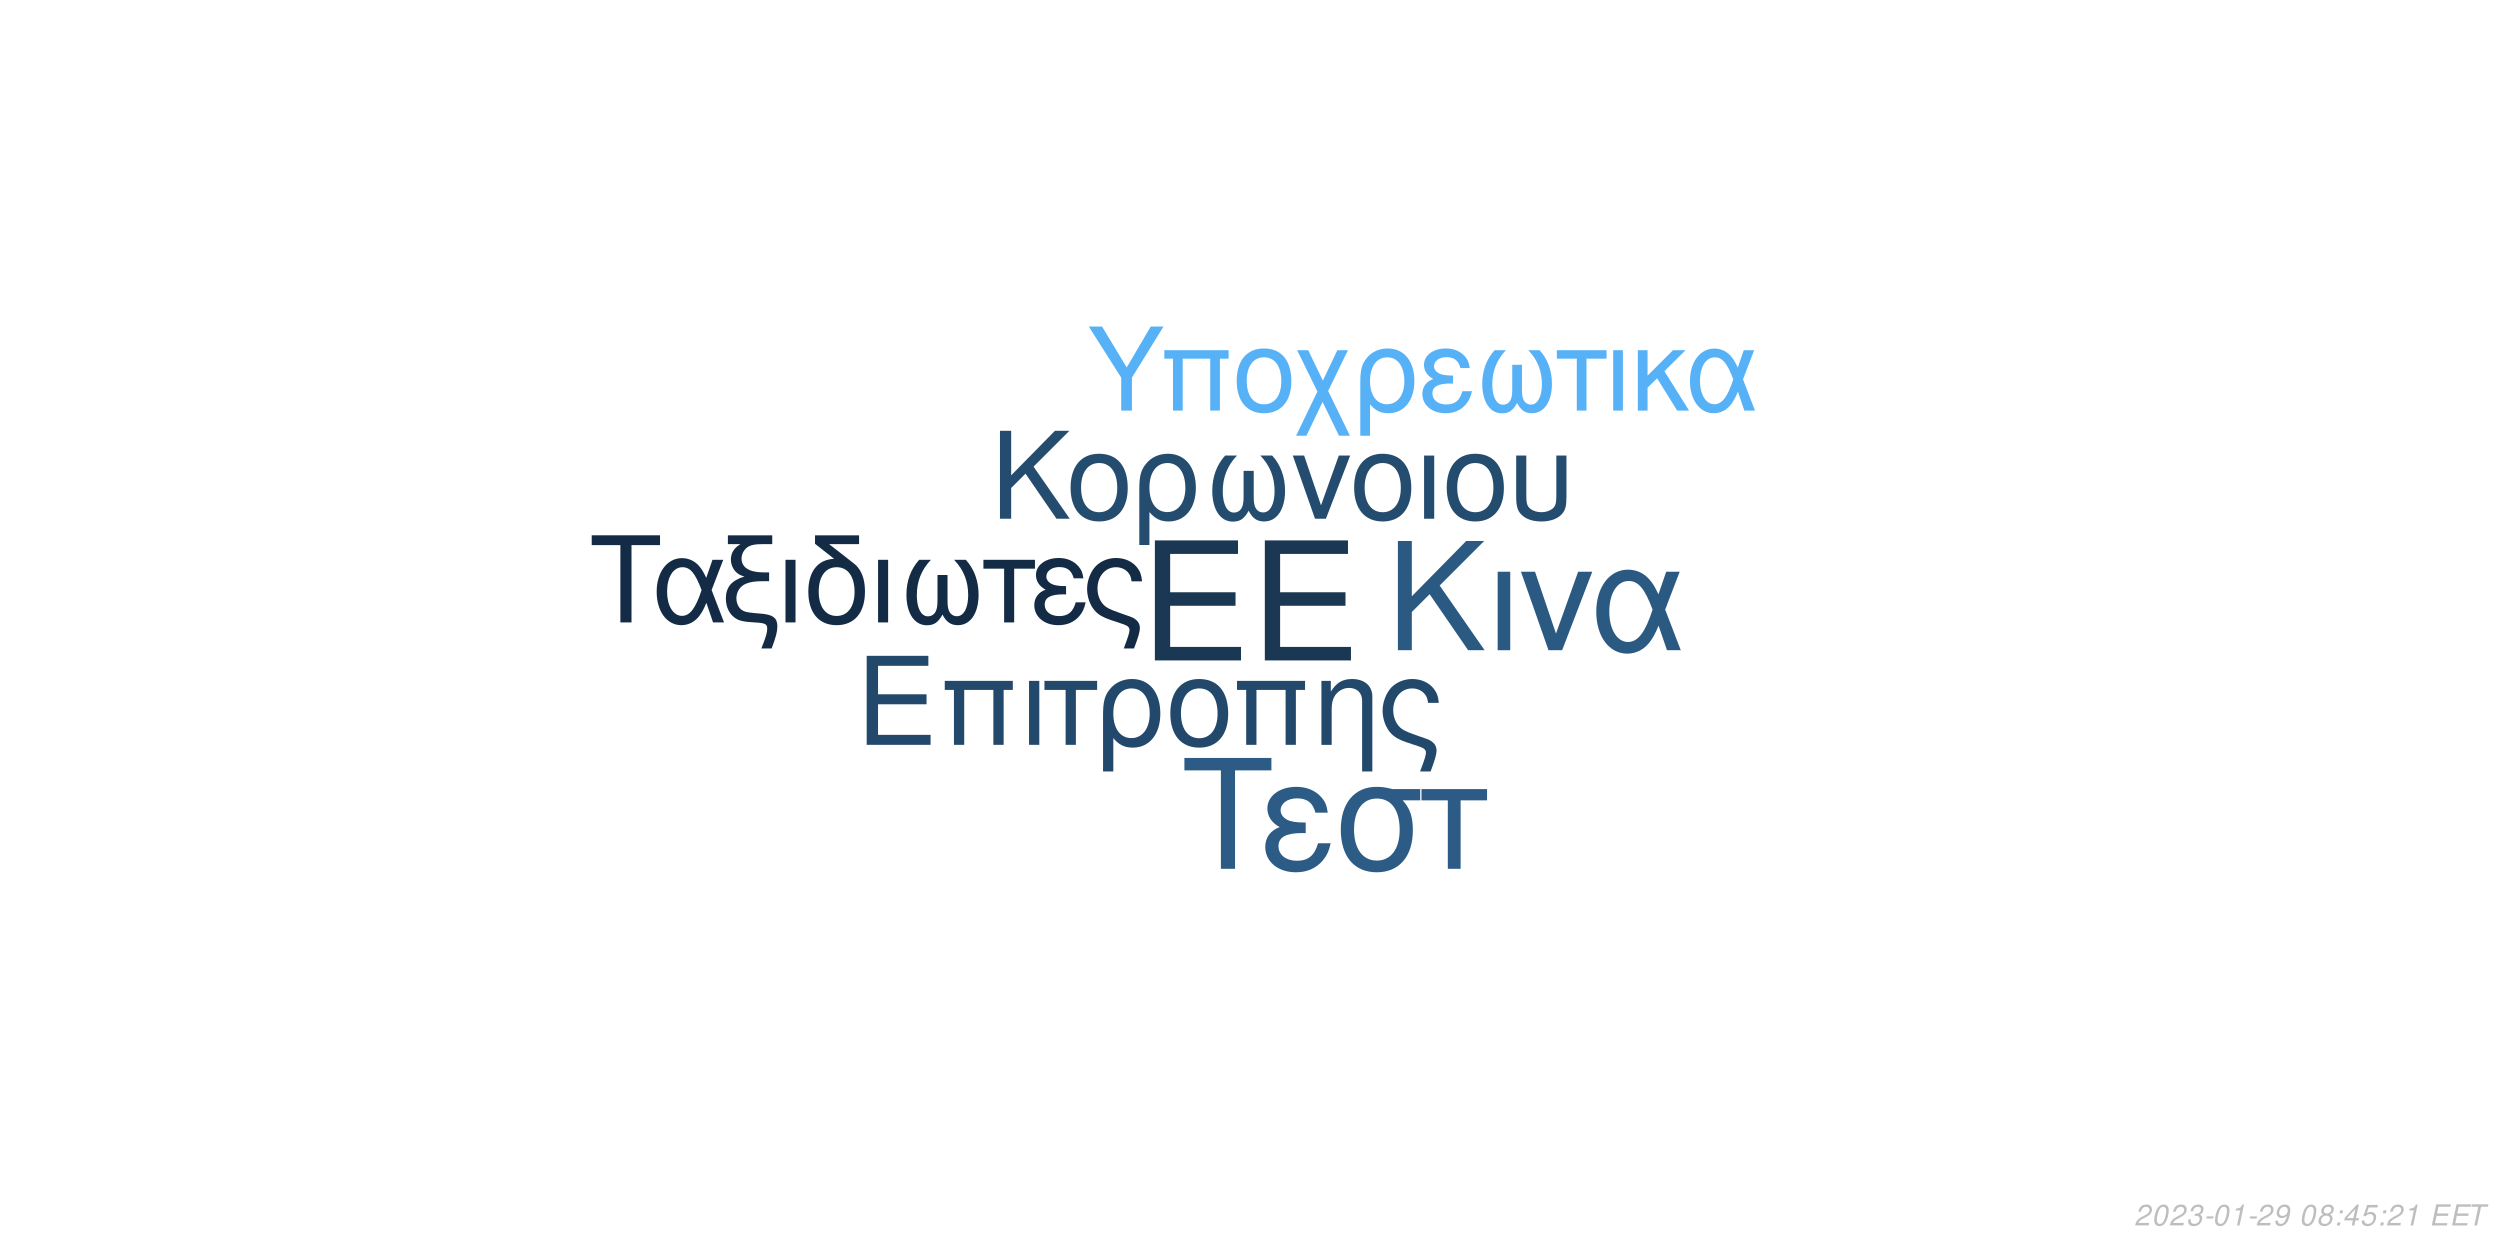
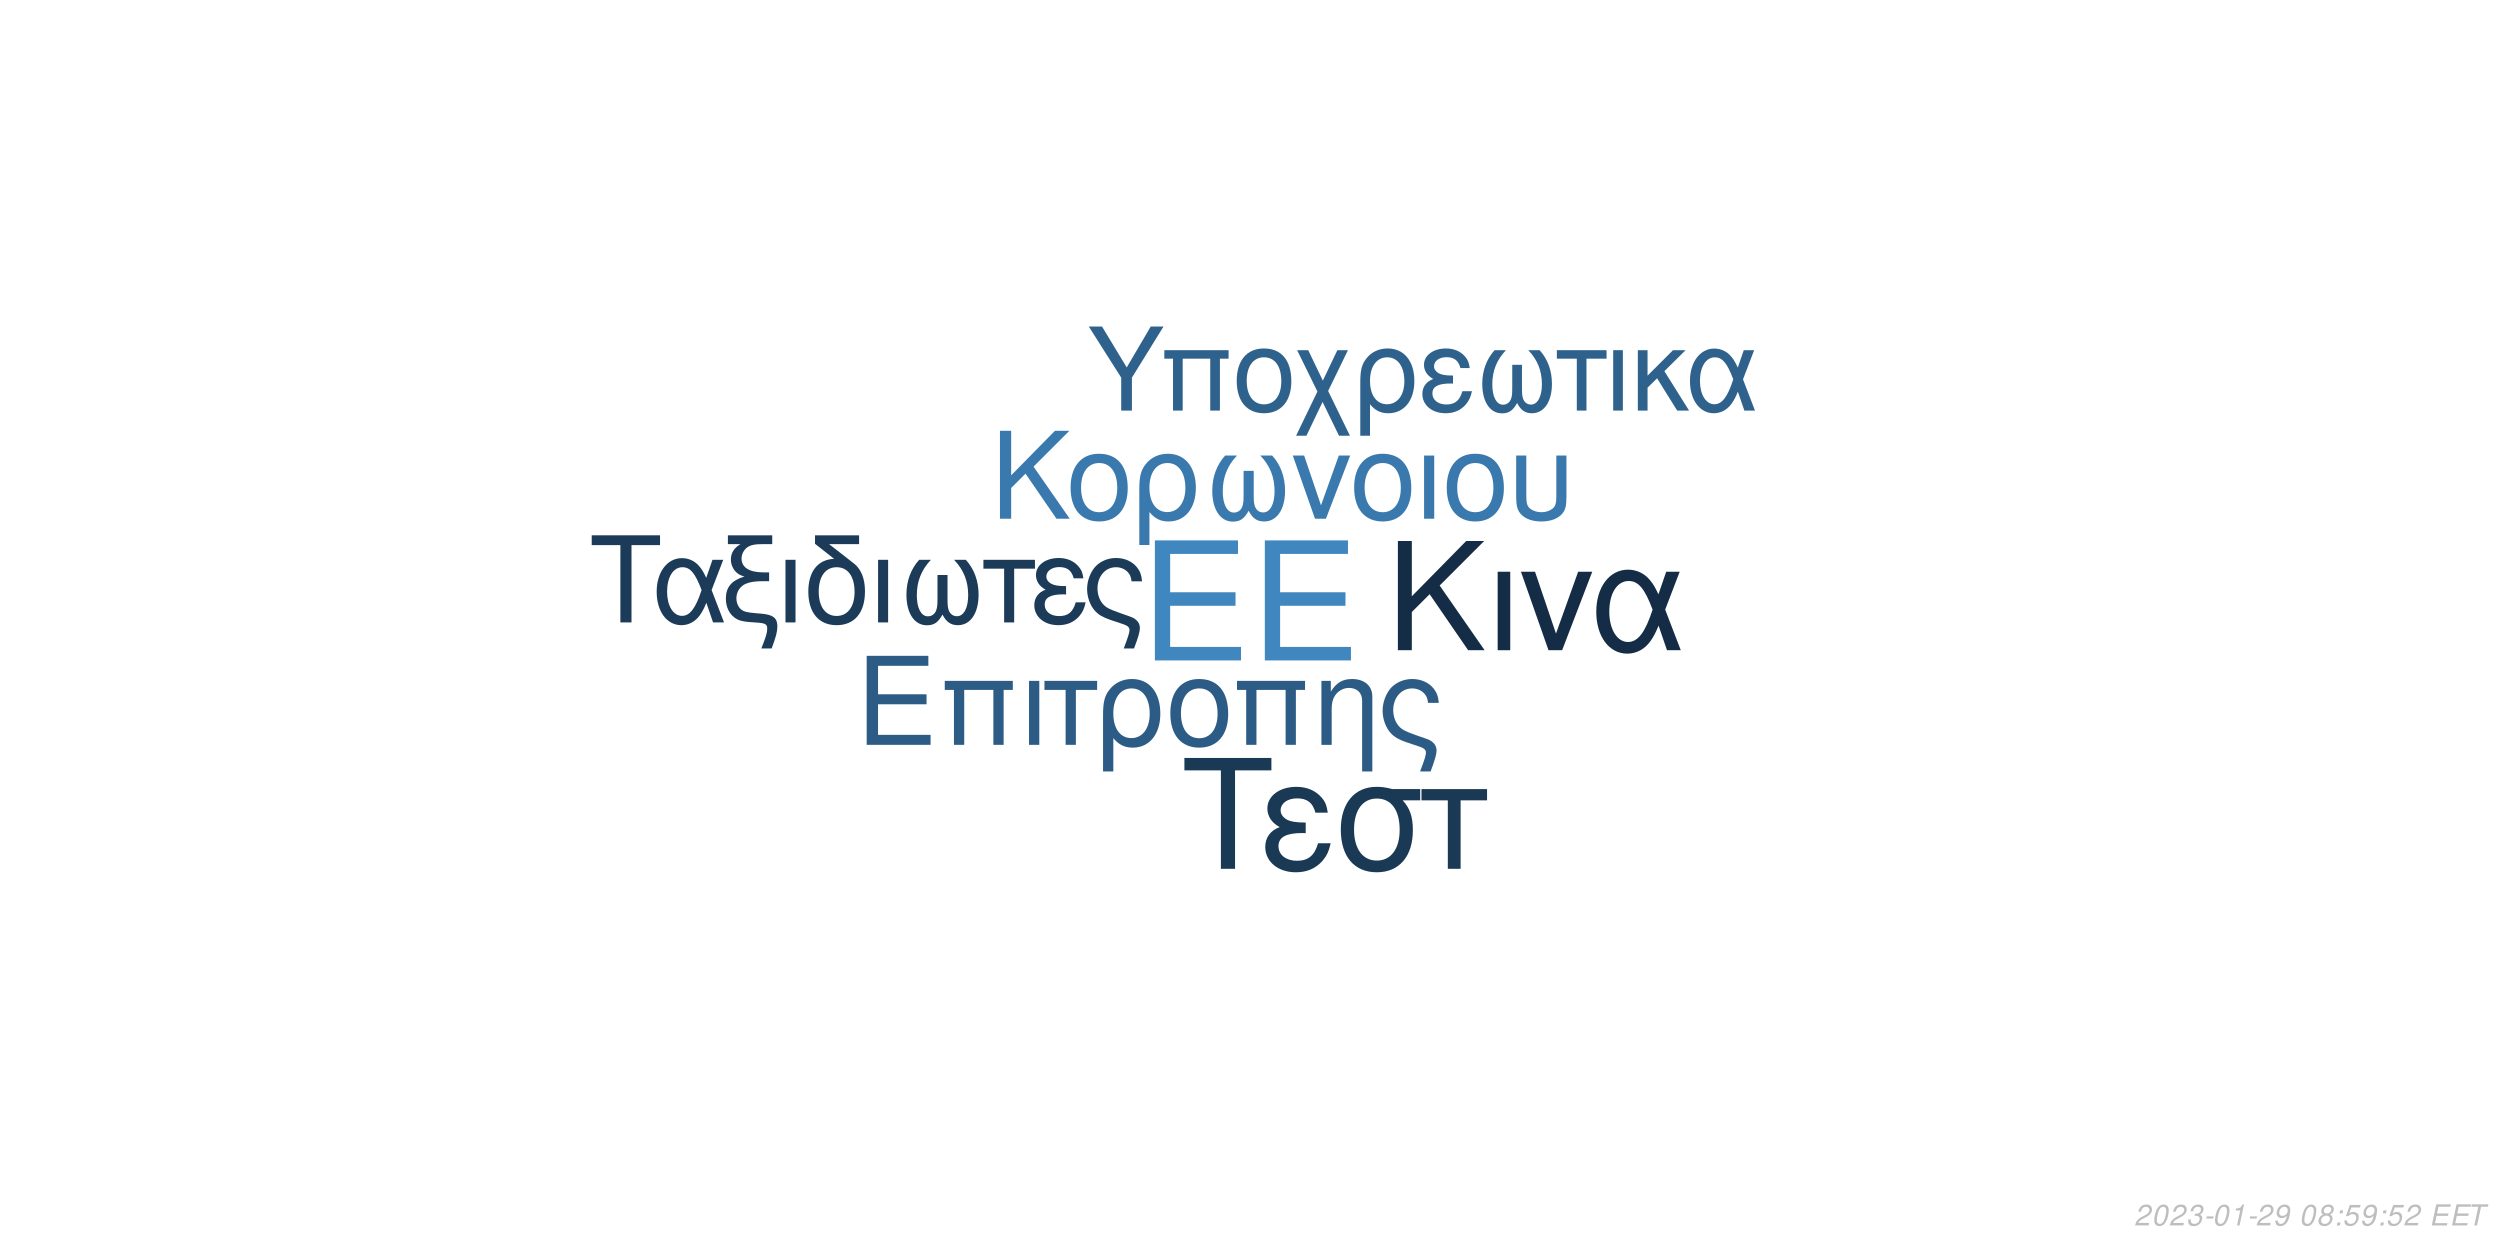
<svg xmlns="http://www.w3.org/2000/svg" xmlns:xlink="http://www.w3.org/1999/xlink" width="864pt" height="432pt" viewBox="0 0 864 432" version="1.1">
  <defs>
    <g>
      <symbol overflow="visible" id="glyph0-0">
        <path style="stroke:none;" d="" />
      </symbol>
      <symbol overflow="visible" id="glyph0-1">
        <path style="stroke:none;" d="M 10.406 -18.891 L 33 -18.891 L 33 -23.562 L 10.406 -23.562 L 10.406 -36.812 L 33.859 -36.812 L 33.859 -41.484 L 5.125 -41.484 L 5.125 0 L 34.891 0 L 34.891 -4.672 L 10.406 -4.672 Z M 10.406 -18.891 " />
      </symbol>
      <symbol overflow="visible" id="glyph1-0">
        <path style="stroke:none;" d="" />
      </symbol>
      <symbol overflow="visible" id="glyph1-1">
        <path style="stroke:none;" d="M 7.719 -14.016 L 24.484 -14.016 L 24.484 -17.469 L 7.719 -17.469 L 7.719 -27.312 L 25.109 -27.312 L 25.109 -30.766 L 3.797 -30.766 L 3.797 0 L 25.875 0 L 25.875 -3.453 L 7.719 -3.453 Z M 7.719 -14.016 " />
      </symbol>
      <symbol overflow="visible" id="glyph1-2">
        <path style="stroke:none;" d="M 26.297 -22.109 L 2.781 -22.109 L 2.781 -18.984 L 5.953 -18.984 L 5.953 0 L 9.5 0 L 9.5 -18.984 L 19.578 -18.984 L 19.578 0 L 23.125 0 L 23.125 -18.984 L 26.297 -18.984 Z M 26.297 -22.109 " />
      </symbol>
      <symbol overflow="visible" id="glyph1-3">
        <path style="stroke:none;" d="M 2.906 0 L 6.453 0 L 6.453 -22.109 L 2.906 -22.109 Z M 2.906 0 " />
      </symbol>
      <symbol overflow="visible" id="glyph1-4">
        <path style="stroke:none;" d="M 6.547 0 L 10.094 0 L 10.094 -18.984 L 17.438 -18.984 L 17.438 -22.109 L -0.766 -22.109 L -0.766 -18.984 L 6.547 -18.984 Z M 6.547 0 " />
      </symbol>
      <symbol overflow="visible" id="glyph1-5">
        <path style="stroke:none;" d="M 2.484 9.203 L 6.031 9.203 L 6.031 -2.328 C 7.891 -0.047 9.922 0.969 12.75 0.969 C 18.531 0.969 22.281 -3.672 22.281 -10.797 C 22.281 -18.141 18.484 -22.75 12.484 -22.75 C 9.375 -22.75 6.625 -21.484 4.812 -19.203 C 3.031 -17.016 2.484 -14.891 2.484 -10.25 Z M 12.359 -19.5 C 16.203 -19.5 18.609 -16.125 18.609 -10.719 C 18.609 -5.656 16.078 -2.328 12.281 -2.328 C 8.438 -2.328 6.031 -5.609 6.031 -10.891 C 6.031 -16.156 8.484 -19.5 12.359 -19.5 Z M 12.359 -19.5 " />
      </symbol>
      <symbol overflow="visible" id="glyph1-6">
        <path style="stroke:none;" d="M 11.688 -22.75 C 5.438 -22.75 1.734 -18.312 1.734 -10.891 C 1.734 -3.422 5.438 0.969 11.734 0.969 C 17.984 0.969 21.734 -3.453 21.734 -10.719 C 21.734 -18.406 18.109 -22.75 11.688 -22.75 Z M 11.734 -19.5 C 15.703 -19.5 18.062 -16.25 18.062 -10.766 C 18.062 -5.531 15.609 -2.281 11.734 -2.281 C 7.812 -2.281 5.406 -5.531 5.406 -10.891 C 5.406 -16.25 7.812 -19.5 11.734 -19.5 Z M 11.734 -19.5 " />
      </symbol>
      <symbol overflow="visible" id="glyph1-7">
        <path style="stroke:none;" d="M 2.953 -22.109 L 2.953 0 L 6.5 0 L 6.5 -12.203 C 6.5 -14.859 7.047 -16.5 8.312 -17.859 C 9.453 -19.031 10.938 -19.672 12.484 -19.672 C 15.234 -19.672 17.016 -17.984 17.016 -15.312 L 17.016 9.203 L 20.547 9.203 L 20.547 -16.719 C 20.547 -20.391 17.812 -22.75 13.547 -22.75 C 10.25 -22.75 8.141 -21.484 6.203 -18.406 L 6.203 -22.109 Z M 2.953 -22.109 " />
      </symbol>
      <symbol overflow="visible" id="glyph1-8">
        <path style="stroke:none;" d="M 17.688 9.203 C 19.203 5.188 19.75 3.203 19.75 1.938 C 19.75 0.922 19.328 -0.047 18.656 -0.672 C 17.641 -1.609 17.469 -1.688 13.891 -2.906 L 11.984 -3.594 C 9.156 -4.594 8.062 -5.156 7.125 -6.031 C 5.656 -7.391 4.766 -9.672 4.766 -11.984 C 4.766 -16.297 7.547 -19.5 11.312 -19.5 C 13.125 -19.5 14.812 -18.703 15.781 -17.391 C 16.375 -16.625 16.625 -15.906 16.797 -14.516 L 20.516 -14.516 C 20.297 -16.844 19.828 -18.062 18.703 -19.5 C 17.016 -21.562 14.344 -22.75 11.359 -22.75 C 8.562 -22.75 6 -21.688 4.172 -19.875 C 2.328 -17.938 1.094 -14.766 1.094 -11.812 C 1.094 -8.953 2.188 -5.906 3.922 -4.047 C 5.156 -2.703 6.672 -1.812 9.25 -0.922 L 14.016 0.672 C 15.484 1.188 16.078 1.766 16.078 2.703 C 16.078 3.594 15.578 5.188 14.047 9.203 Z M 17.688 9.203 " />
      </symbol>
      <symbol overflow="visible" id="glyph2-0">
        <path style="stroke:none;" d="" />
      </symbol>
      <symbol overflow="visible" id="glyph2-1">
        <path style="stroke:none;" d="M 8.906 -13.203 L 15.062 -19.359 L 28.375 0 L 34.062 0 L 18.531 -22.359 L 33.906 -37.734 L 27.688 -37.734 L 8.906 -18.641 L 8.906 -37.734 L 4.094 -37.734 L 4.094 0 L 8.906 0 Z M 8.906 -13.203 " />
      </symbol>
      <symbol overflow="visible" id="glyph2-2">
        <path style="stroke:none;" d="M 3.578 0 L 7.922 0 L 7.922 -27.125 L 3.578 -27.125 Z M 3.578 0 " />
      </symbol>
      <symbol overflow="visible" id="glyph2-3">
        <path style="stroke:none;" d="M 14.859 0 L 25.266 -27.125 L 20.391 -27.125 L 12.734 -5.75 L 5.484 -27.125 L 0.625 -27.125 L 10.141 0 Z M 14.859 0 " />
      </symbol>
      <symbol overflow="visible" id="glyph2-4">
        <path style="stroke:none;" d="M 30.484 -27.125 L 25.828 -27.125 L 23.141 -19.312 C 21.953 -21.844 21.281 -22.984 20.078 -24.375 C 18.219 -26.609 15.484 -27.844 12.625 -27.844 C 6.219 -27.844 1.656 -21.797 1.656 -13.297 C 1.656 -4.766 6.062 1.188 12.375 1.188 C 15.531 1.188 18.422 -0.359 20.391 -3.156 C 21.484 -4.703 22.109 -5.906 23.188 -8.484 L 26.094 0 L 30.859 0 L 25.469 -14.031 Z M 21.125 -14.031 C 18.578 -6.156 16.047 -2.844 12.625 -2.844 C 8.859 -2.844 6.156 -7.203 6.156 -13.297 C 6.156 -19.672 8.859 -23.922 12.844 -23.922 C 16.203 -23.922 18.375 -21.328 21.125 -14.031 Z M 21.125 -14.031 " />
      </symbol>
      <symbol overflow="visible" id="glyph3-0">
        <path style="stroke:none;" d="" />
      </symbol>
      <symbol overflow="visible" id="glyph3-1">
        <path style="stroke:none;" d="M 7.172 -10.625 L 12.125 -15.578 L 22.828 0 L 27.406 0 L 14.906 -18 L 27.281 -30.375 L 22.281 -30.375 L 7.172 -15 L 7.172 -30.375 L 3.297 -30.375 L 3.297 0 L 7.172 0 Z M 7.172 -10.625 " />
      </symbol>
      <symbol overflow="visible" id="glyph3-2">
        <path style="stroke:none;" d="M 11.531 -22.453 C 5.375 -22.453 1.703 -18.078 1.703 -10.75 C 1.703 -3.375 5.375 0.953 11.578 0.953 C 17.75 0.953 21.453 -3.422 21.453 -10.578 C 21.453 -18.156 17.875 -22.453 11.531 -22.453 Z M 11.578 -19.25 C 15.5 -19.25 17.828 -16.031 17.828 -10.625 C 17.828 -5.453 15.406 -2.25 11.578 -2.25 C 7.703 -2.25 5.328 -5.453 5.328 -10.75 C 5.328 -16.031 7.703 -19.25 11.578 -19.25 Z M 11.578 -19.25 " />
      </symbol>
      <symbol overflow="visible" id="glyph3-3">
        <path style="stroke:none;" d="M 2.453 9.078 L 5.953 9.078 L 5.953 -2.297 C 7.797 -0.047 9.797 0.953 12.578 0.953 C 18.281 0.953 22 -3.625 22 -10.656 C 22 -17.906 18.25 -22.453 12.328 -22.453 C 9.25 -22.453 6.547 -21.203 4.75 -18.953 C 3 -16.781 2.453 -14.703 2.453 -10.125 Z M 12.203 -19.25 C 16 -19.25 18.375 -15.906 18.375 -10.578 C 18.375 -5.578 15.875 -2.297 12.125 -2.297 C 8.328 -2.297 5.953 -5.547 5.953 -10.75 C 5.953 -15.953 8.375 -19.25 12.203 -19.25 Z M 12.203 -19.25 " />
      </symbol>
      <symbol overflow="visible" id="glyph3-4">
        <path style="stroke:none;" d="M 14.5 -16.531 L 14.5 -8.203 C 14.5 -6.047 14.406 -5.25 14.078 -4.297 C 13.625 -2.922 12.5 -2.125 11.156 -2.125 C 8.797 -2.125 7.297 -4.953 7.297 -9.453 C 7.297 -14.328 8.875 -18.281 12.203 -21.828 L 8.125 -21.828 C 5.203 -18.625 3.672 -14.453 3.672 -9.672 C 3.672 -3.172 6.453 1 10.781 1 C 13.281 1 14.703 0.047 16.25 -2.75 C 17.578 -0.125 19.156 0.953 21.625 0.953 C 26 0.953 28.828 -3.203 28.828 -9.672 C 28.828 -14.453 27.281 -18.656 24.375 -21.828 L 20.281 -21.828 C 23.625 -18.328 25.203 -14.375 25.203 -9.5 C 25.203 -5.047 23.656 -2.172 21.281 -2.172 C 19.906 -2.172 18.875 -2.953 18.406 -4.297 C 18.078 -5.25 18 -6.078 18 -8.203 L 18 -16.531 Z M 14.5 -16.531 " />
      </symbol>
      <symbol overflow="visible" id="glyph3-5">
        <path style="stroke:none;" d="M 11.953 0 L 20.328 -21.828 L 16.406 -21.828 L 10.25 -4.625 L 4.422 -21.828 L 0.5 -21.828 L 8.172 0 Z M 11.953 0 " />
      </symbol>
      <symbol overflow="visible" id="glyph3-6">
        <path style="stroke:none;" d="M 2.875 0 L 6.375 0 L 6.375 -21.828 L 2.875 -21.828 Z M 2.875 0 " />
      </symbol>
      <symbol overflow="visible" id="glyph3-7">
        <path style="stroke:none;" d="M 2.703 -21.828 L 2.703 -7.703 C 2.703 -4.297 3.172 -2.75 4.5 -1.422 C 6 0.125 8.453 0.953 11.406 0.953 C 14.453 0.953 16.906 0.078 18.406 -1.5 C 19.703 -2.875 20.078 -4.328 20.078 -7.703 L 20.078 -21.828 L 16.578 -21.828 L 16.578 -7.703 C 16.578 -5.25 16.25 -4.203 15.125 -3.375 C 14.203 -2.672 12.828 -2.25 11.406 -2.25 C 10 -2.25 8.625 -2.672 7.672 -3.375 C 6.578 -4.172 6.203 -5.25 6.203 -7.703 L 6.203 -21.828 Z M 2.703 -21.828 " />
      </symbol>
      <symbol overflow="visible" id="glyph4-0">
        <path style="stroke:none;" d="" />
      </symbol>
      <symbol overflow="visible" id="glyph4-1">
        <path style="stroke:none;" d="M 14.625 -26.719 L 24.484 -26.719 L 24.484 -30.109 L 0.875 -30.109 L 0.875 -26.719 L 10.781 -26.719 L 10.781 0 L 14.625 0 Z M 14.625 -26.719 " />
      </symbol>
      <symbol overflow="visible" id="glyph4-2">
        <path style="stroke:none;" d="M 24.328 -21.641 L 20.609 -21.641 L 18.453 -15.406 C 17.516 -17.422 16.969 -18.328 16.016 -19.453 C 14.531 -21.234 12.344 -22.219 10.078 -22.219 C 4.953 -22.219 1.328 -17.391 1.328 -10.609 C 1.328 -3.797 4.828 0.953 9.875 0.953 C 12.391 0.953 14.703 -0.297 16.266 -2.516 C 17.141 -3.766 17.641 -4.703 18.5 -6.766 L 20.812 0 L 24.609 0 L 20.312 -11.188 Z M 16.844 -11.188 C 14.828 -4.922 12.797 -2.266 10.078 -2.266 C 7.062 -2.266 4.922 -5.734 4.922 -10.609 C 4.922 -15.688 7.062 -19.078 10.234 -19.078 C 12.922 -19.078 14.656 -17.016 16.844 -11.188 Z M 16.844 -11.188 " />
      </symbol>
      <symbol overflow="visible" id="glyph4-3">
        <path style="stroke:none;" d="M 1.938 -27.047 L 6.281 -27.047 C 4.094 -25.766 2.969 -24 2.969 -21.719 C 2.969 -20.078 3.672 -18.422 4.875 -17.297 C 5.656 -16.594 6.281 -16.266 7.641 -15.859 C 3.219 -14.531 1.234 -12.188 1.234 -8.219 C 1.234 -5.453 2.359 -3.016 4.25 -1.656 C 5.531 -0.703 6.938 -0.297 9.453 -0.125 L 11.859 0.047 C 14.906 0.25 15.531 0.625 15.531 2.188 C 15.531 3.516 15.078 5.078 13.5 9 L 17.062 9 C 18.547 5.031 19.031 3.219 19.031 1.359 C 19.031 -1.484 17.641 -2.641 13.594 -3.016 L 11.234 -3.219 C 8.594 -3.469 7.719 -3.672 6.812 -4.25 C 5.656 -5 4.875 -6.656 4.875 -8.344 C 4.875 -10.578 6.156 -12.547 8.172 -13.375 C 9.703 -14 11.391 -14.25 14.078 -14.25 L 16.188 -14.25 L 16.188 -17.297 L 14.203 -17.297 C 9.328 -17.297 6.656 -19 6.656 -22.094 C 6.656 -23.703 7.594 -25.359 9 -26.188 C 10.078 -26.797 11.391 -27.047 13.594 -27.047 L 17.266 -27.047 L 17.266 -30.109 L 1.938 -30.109 Z M 1.938 -27.047 " />
      </symbol>
      <symbol overflow="visible" id="glyph4-4">
        <path style="stroke:none;" d="M 2.844 0 L 6.312 0 L 6.312 -21.641 L 2.844 -21.641 Z M 2.844 0 " />
      </symbol>
      <symbol overflow="visible" id="glyph4-5">
        <path style="stroke:none;" d="M 10.656 -21.969 C 5.031 -21.766 1.734 -17.594 1.734 -10.656 C 1.734 -3.344 5.375 0.953 11.516 0.953 C 17.672 0.953 21.312 -3.344 21.312 -10.656 C 21.312 -14.203 20.531 -16.938 18.875 -19 C 18.172 -19.859 17.922 -20.078 15.031 -22.297 L 8.922 -27.047 L 19.281 -27.047 L 19.281 -30.109 L 4.047 -30.109 L 4.047 -27.172 Z M 11.516 -19.078 C 15.406 -19.078 17.719 -15.906 17.719 -10.531 C 17.719 -5.406 15.328 -2.234 11.516 -2.234 C 7.688 -2.234 5.328 -5.406 5.328 -10.656 C 5.328 -15.906 7.688 -19.078 11.516 -19.078 Z M 11.516 -19.078 " />
      </symbol>
      <symbol overflow="visible" id="glyph4-6">
        <path style="stroke:none;" d="M 14.375 -16.391 L 14.375 -8.141 C 14.375 -5.984 14.281 -5.203 13.953 -4.25 C 13.5 -2.891 12.391 -2.109 11.062 -2.109 C 8.719 -2.109 7.234 -4.922 7.234 -9.375 C 7.234 -14.203 8.797 -18.125 12.094 -21.641 L 8.047 -21.641 C 5.156 -18.453 3.641 -14.328 3.641 -9.578 C 3.641 -3.141 6.406 0.984 10.703 0.984 C 13.172 0.984 14.578 0.047 16.109 -2.719 C 17.422 -0.125 19 0.953 21.438 0.953 C 25.766 0.953 28.578 -3.188 28.578 -9.578 C 28.578 -14.328 27.047 -18.5 24.156 -21.641 L 20.109 -21.641 C 23.422 -18.172 24.984 -14.25 24.984 -9.422 C 24.984 -5 23.453 -2.141 21.109 -2.141 C 19.734 -2.141 18.703 -2.938 18.25 -4.25 C 17.922 -5.203 17.844 -6.031 17.844 -8.141 L 17.844 -16.391 Z M 14.375 -16.391 " />
      </symbol>
      <symbol overflow="visible" id="glyph4-7">
        <path style="stroke:none;" d="M 6.406 0 L 9.875 0 L 9.875 -18.578 L 17.062 -18.578 L 17.062 -21.641 L -0.75 -21.641 L -0.75 -18.578 L 6.406 -18.578 Z M 6.406 0 " />
      </symbol>
      <symbol overflow="visible" id="glyph4-8">
        <path style="stroke:none;" d="M 11.812 -12.547 C 9.203 -12.547 7.766 -12.797 6.734 -13.344 C 5.609 -13.953 5 -14.859 5 -15.859 C 5 -17.75 6.859 -19.125 9.453 -19.125 C 12.219 -19.125 13.75 -17.922 14.453 -15.234 L 17.797 -15.234 C 17.516 -17.266 17.094 -18.25 16.062 -19.406 C 14.453 -21.266 12.094 -22.266 9.297 -22.266 C 4.703 -22.266 1.406 -19.781 1.406 -16.391 C 1.406 -14.281 2.562 -12.469 4.75 -11.312 C 2.266 -10.453 0.828 -8.5 0.828 -5.953 C 0.828 -1.938 4.297 0.953 9.125 0.953 C 12.141 0.953 14.531 -0.078 16.359 -2.141 C 17.516 -3.516 18.094 -4.703 18.578 -6.938 L 15.156 -6.938 C 14.203 -3.594 12.516 -2.188 9.422 -2.188 C 6.438 -2.188 4.422 -3.797 4.422 -6.156 C 4.422 -8.594 6.438 -9.703 10.938 -9.703 C 11.062 -9.703 11.438 -9.703 11.812 -9.656 Z M 11.812 -12.547 " />
      </symbol>
      <symbol overflow="visible" id="glyph4-9">
        <path style="stroke:none;" d="M 17.297 9 C 18.797 5.078 19.328 3.141 19.328 1.906 C 19.328 0.906 18.906 -0.047 18.25 -0.656 C 17.266 -1.562 17.094 -1.656 13.594 -2.844 L 11.734 -3.516 C 8.969 -4.5 7.891 -5.031 6.984 -5.906 C 5.531 -7.234 4.672 -9.453 4.672 -11.734 C 4.672 -15.938 7.391 -19.078 11.062 -19.078 C 12.844 -19.078 14.5 -18.297 15.438 -17.016 C 16.016 -16.266 16.266 -15.562 16.438 -14.203 L 20.078 -14.203 C 19.859 -16.484 19.406 -17.672 18.297 -19.078 C 16.641 -21.109 14.047 -22.266 11.109 -22.266 C 8.391 -22.266 5.859 -21.234 4.094 -19.453 C 2.266 -17.547 1.078 -14.453 1.078 -11.562 C 1.078 -8.75 2.141 -5.781 3.844 -3.969 C 5.031 -2.641 6.531 -1.781 9.047 -0.906 L 13.703 0.656 C 15.156 1.156 15.734 1.734 15.734 2.641 C 15.734 3.516 15.234 5.078 13.75 9 Z M 17.297 9 " />
      </symbol>
      <symbol overflow="visible" id="glyph5-0">
        <path style="stroke:none;" d="" />
      </symbol>
      <symbol overflow="visible" id="glyph5-1">
        <path style="stroke:none;" d="M 18.609 -34.016 L 31.172 -34.016 L 31.172 -38.312 L 1.109 -38.312 L 1.109 -34.016 L 13.719 -34.016 L 13.719 0 L 18.609 0 Z M 18.609 -34.016 " />
      </symbol>
      <symbol overflow="visible" id="glyph5-2">
        <path style="stroke:none;" d="M 15.031 -15.984 C 11.719 -15.984 9.875 -16.297 8.562 -16.984 C 7.156 -17.766 6.359 -18.922 6.359 -20.188 C 6.359 -22.609 8.719 -24.344 12.031 -24.344 C 15.562 -24.344 17.5 -22.812 18.391 -19.391 L 22.656 -19.391 C 22.281 -21.969 21.766 -23.234 20.453 -24.703 C 18.391 -27.062 15.406 -28.328 11.828 -28.328 C 5.984 -28.328 1.781 -25.172 1.781 -20.875 C 1.781 -18.188 3.266 -15.875 6.047 -14.406 C 2.891 -13.297 1.047 -10.828 1.047 -7.562 C 1.047 -2.469 5.469 1.203 11.609 1.203 C 15.453 1.203 18.5 -0.109 20.812 -2.734 C 22.281 -4.469 23.016 -5.984 23.656 -8.828 L 19.297 -8.828 C 18.078 -4.578 15.922 -2.781 11.984 -2.781 C 8.203 -2.781 5.625 -4.828 5.625 -7.828 C 5.625 -10.938 8.203 -12.359 13.922 -12.359 C 14.094 -12.359 14.562 -12.359 15.031 -12.297 Z M 15.031 -15.984 " />
      </symbol>
      <symbol overflow="visible" id="glyph5-3">
        <path style="stroke:none;" d="M 30.594 -27.547 L 21.031 -27.547 C 18.547 -28.172 17.344 -28.328 15.5 -28.328 C 7.891 -28.328 3.156 -22.656 3.156 -13.562 C 3.156 -4.25 7.781 1.203 15.609 1.203 C 23.391 1.203 28.062 -4.312 28.062 -13.344 C 28.062 -17.969 27.062 -20.922 24.547 -23.656 L 30.594 -23.656 Z M 15.609 -24.281 C 20.609 -24.281 23.5 -20.297 23.5 -13.453 C 23.5 -6.891 20.5 -2.844 15.609 -2.844 C 10.719 -2.844 7.734 -6.891 7.734 -13.562 C 7.734 -20.234 10.719 -24.281 15.609 -24.281 Z M 15.609 -24.281 " />
      </symbol>
      <symbol overflow="visible" id="glyph5-4">
        <path style="stroke:none;" d="M 8.141 0 L 12.562 0 L 12.562 -23.656 L 21.703 -23.656 L 21.703 -27.547 L -0.953 -27.547 L -0.953 -23.656 L 8.141 -23.656 Z M 8.141 0 " />
      </symbol>
      <symbol overflow="visible" id="glyph6-0">
        <path style="stroke:none;" d="" />
      </symbol>
      <symbol overflow="visible" id="glyph6-1">
        <path style="stroke:none;" d="M 15.422 -11.391 L 26.344 -29.047 L 21.922 -29.047 L 13.625 -14.906 L 5.094 -29.047 L 0.516 -29.047 L 11.719 -11.391 L 11.719 0 L 15.422 0 Z M 15.422 -11.391 " />
      </symbol>
      <symbol overflow="visible" id="glyph6-2">
        <path style="stroke:none;" d="M 24.828 -20.875 L 2.625 -20.875 L 2.625 -17.938 L 5.625 -17.938 L 5.625 0 L 8.969 0 L 8.969 -17.938 L 18.484 -17.938 L 18.484 0 L 21.828 0 L 21.828 -17.938 L 24.828 -17.938 Z M 24.828 -20.875 " />
      </symbol>
      <symbol overflow="visible" id="glyph6-3">
        <path style="stroke:none;" d="M 11.031 -21.469 C 5.141 -21.469 1.641 -17.297 1.641 -10.281 C 1.641 -3.234 5.141 0.922 11.078 0.922 C 16.969 0.922 20.516 -3.266 20.516 -10.125 C 20.516 -17.375 17.094 -21.469 11.031 -21.469 Z M 11.078 -18.406 C 14.828 -18.406 17.047 -15.344 17.047 -10.156 C 17.047 -5.219 14.75 -2.156 11.078 -2.156 C 7.375 -2.156 5.094 -5.219 5.094 -10.281 C 5.094 -15.344 7.375 -18.406 11.078 -18.406 Z M 11.078 -18.406 " />
      </symbol>
      <symbol overflow="visible" id="glyph6-4">
        <path style="stroke:none;" d="M 10.406 -10.359 L 5.344 -20.875 L 1.516 -20.875 L 8.531 -6.578 L 1.156 8.688 L 4.734 8.688 L 10.312 -2.984 L 15.984 8.688 L 19.766 8.688 L 12.234 -6.781 L 19.078 -20.875 L 15.422 -20.875 Z M 10.406 -10.359 " />
      </symbol>
      <symbol overflow="visible" id="glyph6-5">
        <path style="stroke:none;" d="M 2.344 8.688 L 5.703 8.688 L 5.703 -2.188 C 7.453 -0.047 9.359 0.922 12.031 0.922 C 17.484 0.922 21.031 -3.469 21.031 -10.203 C 21.031 -17.141 17.453 -21.469 11.797 -21.469 C 8.844 -21.469 6.25 -20.281 4.547 -18.125 C 2.875 -16.062 2.344 -14.062 2.344 -9.688 Z M 11.672 -18.406 C 15.297 -18.406 17.578 -15.219 17.578 -10.125 C 17.578 -5.344 15.188 -2.188 11.594 -2.188 C 7.969 -2.188 5.703 -5.297 5.703 -10.281 C 5.703 -15.266 8.016 -18.406 11.672 -18.406 Z M 11.672 -18.406 " />
      </symbol>
      <symbol overflow="visible" id="glyph6-6">
        <path style="stroke:none;" d="M 11.391 -12.109 C 8.891 -12.109 7.484 -12.359 6.5 -12.875 C 5.422 -13.469 4.828 -14.344 4.828 -15.297 C 4.828 -17.141 6.609 -18.453 9.125 -18.453 C 11.797 -18.453 13.266 -17.297 13.953 -14.703 L 17.172 -14.703 C 16.891 -16.656 16.5 -17.609 15.5 -18.734 C 13.953 -20.516 11.672 -21.469 8.969 -21.469 C 4.547 -21.469 1.359 -19.078 1.359 -15.812 C 1.359 -13.781 2.469 -12.031 4.578 -10.922 C 2.188 -10.078 0.797 -8.203 0.797 -5.734 C 0.797 -1.875 4.141 0.922 8.812 0.922 C 11.719 0.922 14.031 -0.078 15.781 -2.078 C 16.891 -3.391 17.453 -4.547 17.938 -6.688 L 14.625 -6.688 C 13.703 -3.469 12.078 -2.109 9.078 -2.109 C 6.219 -2.109 4.266 -3.672 4.266 -5.938 C 4.266 -8.281 6.219 -9.359 10.562 -9.359 C 10.672 -9.359 11.031 -9.359 11.391 -9.328 Z M 11.391 -12.109 " />
      </symbol>
      <symbol overflow="visible" id="glyph6-7">
        <path style="stroke:none;" d="M 13.859 -15.812 L 13.859 -7.844 C 13.859 -5.781 13.781 -5.016 13.469 -4.109 C 13.031 -2.797 11.953 -2.031 10.672 -2.031 C 8.406 -2.031 6.969 -4.734 6.969 -9.047 C 6.969 -13.703 8.484 -17.484 11.672 -20.875 L 7.766 -20.875 C 4.984 -17.812 3.5 -13.828 3.5 -9.25 C 3.5 -3.031 6.172 0.953 10.312 0.953 C 12.703 0.953 14.062 0.047 15.547 -2.625 C 16.812 -0.125 18.328 0.922 20.672 0.922 C 24.859 0.922 27.578 -3.062 27.578 -9.25 C 27.578 -13.828 26.094 -17.844 23.312 -20.875 L 19.406 -20.875 C 22.594 -17.531 24.109 -13.75 24.109 -9.078 C 24.109 -4.828 22.625 -2.078 20.359 -2.078 C 19.047 -2.078 18.047 -2.828 17.609 -4.109 C 17.297 -5.016 17.219 -5.812 17.219 -7.844 L 17.219 -15.812 Z M 13.859 -15.812 " />
      </symbol>
      <symbol overflow="visible" id="glyph6-8">
        <path style="stroke:none;" d="M 6.172 0 L 9.516 0 L 9.516 -17.938 L 16.453 -17.938 L 16.453 -20.875 L -0.719 -20.875 L -0.719 -17.938 L 6.172 -17.938 Z M 6.172 0 " />
      </symbol>
      <symbol overflow="visible" id="glyph6-9">
        <path style="stroke:none;" d="M 2.75 0 L 6.094 0 L 6.094 -20.875 L 2.75 -20.875 Z M 2.75 0 " />
      </symbol>
      <symbol overflow="visible" id="glyph6-10">
        <path style="stroke:none;" d="M 5.625 -12.078 L 5.625 -20.875 L 2.266 -20.875 L 2.266 0 L 5.625 0 L 5.625 -7.922 L 8.922 -11.156 L 15.859 0 L 19.969 0 L 11.438 -13.625 L 18.766 -20.875 L 14.422 -20.875 Z M 5.625 -12.078 " />
      </symbol>
      <symbol overflow="visible" id="glyph6-11">
        <path style="stroke:none;" d="M 23.469 -20.875 L 19.875 -20.875 L 17.812 -14.859 C 16.891 -16.812 16.375 -17.688 15.453 -18.766 C 14.031 -20.484 11.906 -21.438 9.719 -21.438 C 4.781 -21.438 1.281 -16.781 1.281 -10.234 C 1.281 -3.672 4.656 0.922 9.516 0.922 C 11.953 0.922 14.188 -0.281 15.703 -2.438 C 16.531 -3.625 17.016 -4.547 17.844 -6.531 L 20.078 0 L 23.75 0 L 19.609 -10.797 Z M 16.25 -10.797 C 14.297 -4.734 12.359 -2.188 9.719 -2.188 C 6.812 -2.188 4.734 -5.531 4.734 -10.234 C 4.734 -15.141 6.812 -18.406 9.875 -18.406 C 12.469 -18.406 14.141 -16.422 16.25 -10.797 Z M 16.25 -10.797 " />
      </symbol>
      <symbol overflow="visible" id="glyph7-0">
        <path style="stroke:none;" d="" />
      </symbol>
      <symbol overflow="visible" id="glyph7-1">
        <path style="stroke:none;" d="M 5.234 -0.875 L 1.469 -0.875 C 1.625 -1.359 2.188 -1.875 3.109 -2.344 L 4.234 -2.938 C 5.125 -3.406 5.656 -3.875 5.969 -4.484 C 6.125 -4.797 6.219 -5.156 6.219 -5.484 C 6.219 -6.266 5.781 -6.906 5.109 -7.125 C 4.859 -7.188 4.594 -7.234 4.312 -7.234 C 2.766 -7.234 1.891 -6.453 1.484 -4.734 L 2.375 -4.734 C 2.484 -5.188 2.609 -5.484 2.797 -5.75 C 3.094 -6.203 3.609 -6.453 4.188 -6.453 C 4.891 -6.453 5.344 -6.031 5.344 -5.375 C 5.344 -4.703 4.859 -4.094 4.016 -3.656 L 2.984 -3.125 C 2.125 -2.688 1.453 -2.188 1.062 -1.703 C 0.766 -1.312 0.656 -1.047 0.344 -0.016 L 5.047 -0.016 Z M 5.234 -0.875 " />
      </symbol>
      <symbol overflow="visible" id="glyph7-2">
        <path style="stroke:none;" d="M 4.203 -7.234 C 3.375 -7.234 2.688 -6.812 2.125 -5.984 C 1.484 -5.047 0.984 -3.188 0.984 -1.734 C 0.984 -1.109 1.172 -0.562 1.484 -0.266 C 1.797 0.047 2.281 0.234 2.766 0.234 C 3.625 0.234 4.281 -0.156 4.859 -1.016 C 5.516 -1.953 6 -3.797 6 -5.266 C 6 -6.172 5.688 -6.766 5.047 -7.062 C 4.781 -7.188 4.516 -7.234 4.203 -7.234 Z M 4.094 -6.453 C 4.547 -6.453 4.875 -6.234 5.016 -5.797 C 5.094 -5.594 5.125 -5.406 5.125 -5.156 C 5.125 -4.375 4.906 -3.203 4.562 -2.234 C 4.312 -1.484 3.938 -0.953 3.5 -0.688 C 3.312 -0.594 3.125 -0.547 2.875 -0.547 C 2.438 -0.547 2.109 -0.781 1.969 -1.203 C 1.906 -1.406 1.875 -1.594 1.875 -1.828 C 1.875 -2.656 2.078 -3.75 2.422 -4.766 C 2.688 -5.547 3.031 -6.047 3.484 -6.312 C 3.656 -6.406 3.859 -6.453 4.094 -6.453 Z M 4.094 -6.453 " />
      </symbol>
      <symbol overflow="visible" id="glyph7-3">
        <path style="stroke:none;" d="M 2.922 -3.312 C 3.125 -3.344 3.234 -3.344 3.375 -3.344 C 4.125 -3.344 4.594 -3.062 4.672 -2.547 C 4.688 -2.516 4.688 -2.453 4.688 -2.406 C 4.688 -1.312 3.906 -0.547 2.781 -0.547 C 2.109 -0.547 1.688 -0.875 1.609 -1.438 C 1.594 -1.484 1.594 -1.516 1.594 -1.562 C 1.594 -1.719 1.609 -1.844 1.656 -2.094 L 0.766 -2.094 C 0.734 -1.797 0.719 -1.641 0.719 -1.469 C 0.719 -0.375 1.406 0.234 2.641 0.234 C 3.547 0.234 4.297 -0.078 4.812 -0.656 C 5.266 -1.156 5.562 -1.875 5.562 -2.547 C 5.562 -3.125 5.344 -3.453 4.797 -3.734 C 5.641 -4.234 6.016 -4.844 6.016 -5.734 C 6.016 -6.406 5.625 -6.922 4.984 -7.125 C 4.734 -7.188 4.484 -7.234 4.203 -7.234 C 3.375 -7.234 2.672 -6.938 2.188 -6.375 C 1.891 -6.031 1.703 -5.641 1.516 -4.906 L 2.391 -4.906 C 2.594 -5.766 2.906 -6.188 3.516 -6.375 C 3.688 -6.438 3.875 -6.453 4.078 -6.453 C 4.734 -6.453 5.141 -6.125 5.141 -5.578 C 5.141 -5.188 5.016 -4.797 4.797 -4.547 C 4.516 -4.234 4 -4.062 3.266 -4.062 L 3.078 -4.062 Z M 2.922 -3.312 " />
      </symbol>
      <symbol overflow="visible" id="glyph7-4">
        <path style="stroke:none;" d="M 3.516 -3.125 L 1.125 -3.125 L 0.969 -2.406 L 3.359 -2.406 Z M 3.516 -3.125 " />
      </symbol>
      <symbol overflow="visible" id="glyph7-5">
        <path style="stroke:none;" d="M 3.703 -5.188 L 2.594 0 L 3.469 0 L 5.016 -7.234 L 4.438 -7.234 C 3.906 -6.156 3.688 -6.016 2.234 -5.812 L 2.109 -5.188 Z M 3.703 -5.188 " />
      </symbol>
      <symbol overflow="visible" id="glyph7-6">
        <path style="stroke:none;" d="M 0.844 -1.656 C 0.844 -1.547 0.844 -1.438 0.844 -1.375 C 0.844 -0.406 1.531 0.234 2.578 0.234 C 3.203 0.234 3.766 0.016 4.297 -0.438 C 4.938 -1 5.312 -1.656 5.594 -2.719 C 5.844 -3.672 6.016 -4.766 6.016 -5.375 C 6.016 -6.094 5.641 -6.75 5.062 -7.031 C 4.766 -7.156 4.438 -7.234 4.062 -7.234 C 2.516 -7.234 1.297 -5.938 1.297 -4.266 C 1.297 -3.203 1.984 -2.547 3.047 -2.547 C 3.484 -2.547 3.953 -2.672 4.281 -2.891 C 4.406 -2.984 4.547 -3.078 4.828 -3.344 C 4.516 -1.891 4.062 -1.062 3.359 -0.703 C 3.156 -0.594 2.938 -0.547 2.703 -0.547 C 2.109 -0.547 1.719 -0.938 1.719 -1.547 L 1.719 -1.656 Z M 3.953 -6.453 C 4.625 -6.453 5.141 -5.953 5.141 -5.281 C 5.141 -4.453 4.688 -3.75 3.984 -3.453 C 3.766 -3.359 3.531 -3.312 3.297 -3.312 C 2.859 -3.312 2.453 -3.516 2.297 -3.828 C 2.203 -4 2.172 -4.203 2.172 -4.453 C 2.172 -5.25 2.609 -6 3.266 -6.312 C 3.5 -6.422 3.703 -6.453 3.953 -6.453 Z M 3.953 -6.453 " />
      </symbol>
      <symbol overflow="visible" id="glyph7-7">
        <path style="stroke:none;" d="" />
      </symbol>
      <symbol overflow="visible" id="glyph7-8">
        <path style="stroke:none;" d="M 4.766 -3.797 C 5.078 -3.969 5.234 -4.078 5.438 -4.234 C 5.812 -4.594 6.062 -5.172 6.062 -5.734 C 6.062 -6.344 5.656 -6.906 5.062 -7.109 C 4.812 -7.188 4.547 -7.234 4.266 -7.234 C 2.812 -7.234 1.703 -6.219 1.703 -4.875 C 1.703 -4.406 1.875 -4.125 2.359 -3.812 C 1.297 -3.312 0.75 -2.516 0.75 -1.469 C 0.75 -0.438 1.547 0.234 2.812 0.234 C 3.656 0.234 4.359 -0.094 4.938 -0.734 C 5.359 -1.234 5.609 -1.859 5.609 -2.438 C 5.609 -3.047 5.312 -3.516 4.766 -3.797 Z M 4.109 -6.453 C 4.797 -6.453 5.188 -6.125 5.188 -5.578 C 5.188 -4.969 4.766 -4.406 4.188 -4.219 C 4.031 -4.172 3.875 -4.156 3.656 -4.156 C 3.062 -4.156 2.656 -4.422 2.594 -4.828 C 2.594 -4.875 2.594 -4.938 2.594 -4.984 C 2.594 -5.656 2.984 -6.203 3.578 -6.391 C 3.75 -6.438 3.922 -6.453 4.109 -6.453 Z M 3.453 -3.406 C 4.234 -3.406 4.734 -2.984 4.734 -2.312 C 4.734 -1.562 4.234 -0.875 3.516 -0.625 C 3.312 -0.562 3.109 -0.547 2.875 -0.547 C 2.234 -0.547 1.75 -0.875 1.656 -1.406 C 1.641 -1.469 1.625 -1.547 1.625 -1.625 C 1.625 -2.391 2.109 -3.047 2.844 -3.312 C 3.062 -3.375 3.25 -3.406 3.453 -3.406 Z M 3.453 -3.406 " />
      </symbol>
      <symbol overflow="visible" id="glyph7-9">
        <path style="stroke:none;" d="M 2.359 -1.031 L 1.312 -1.031 L 1.094 0 L 2.141 0 Z M 3.266 -5.234 L 2.219 -5.234 L 2 -4.203 L 3.047 -4.203 Z M 3.266 -5.234 " />
      </symbol>
      <symbol overflow="visible" id="glyph7-10">
-         <path style="stroke:none;" d="M 3.625 -1.75 L 3.266 0 L 4.141 0 L 4.516 -1.75 L 5.562 -1.75 L 5.734 -2.531 L 4.688 -2.531 L 5.688 -7.234 L 5.016 -7.234 L 0.844 -2.672 L 0.641 -1.75 Z M 3.797 -2.531 L 1.594 -2.531 L 4.469 -5.703 Z M 3.797 -2.531 " />
+         <path style="stroke:none;" d="M 6.297 -7.094 L 2.594 -7.094 L 1.234 -3.234 L 2.047 -3.234 C 2.656 -3.766 2.938 -3.906 3.531 -3.906 C 3.984 -3.906 4.375 -3.734 4.562 -3.469 C 4.703 -3.266 4.797 -2.984 4.797 -2.688 C 4.797 -1.438 3.969 -0.547 2.828 -0.547 C 2.031 -0.547 1.609 -0.938 1.578 -1.734 L 0.703 -1.734 L 0.703 -1.516 C 0.703 -1.141 0.766 -0.844 0.891 -0.625 C 1.094 -0.266 1.484 0.016 1.969 0.141 C 2.203 0.203 2.453 0.234 2.703 0.234 C 3.656 0.234 4.391 -0.156 4.984 -0.922 C 5.422 -1.5 5.672 -2.234 5.672 -2.953 C 5.672 -3.688 5.297 -4.266 4.688 -4.516 C 4.406 -4.625 4.125 -4.672 3.812 -4.672 C 3.328 -4.672 2.906 -4.547 2.406 -4.234 L 3.109 -6.219 L 6.109 -6.219 Z M 6.297 -7.094 " />
      </symbol>
      <symbol overflow="visible" id="glyph7-11">
-         <path style="stroke:none;" d="M 6.297 -7.094 L 2.594 -7.094 L 1.234 -3.234 L 2.047 -3.234 C 2.656 -3.766 2.938 -3.906 3.531 -3.906 C 3.984 -3.906 4.375 -3.734 4.562 -3.469 C 4.703 -3.266 4.797 -2.984 4.797 -2.688 C 4.797 -1.438 3.969 -0.547 2.828 -0.547 C 2.031 -0.547 1.609 -0.938 1.578 -1.734 L 0.703 -1.734 L 0.703 -1.516 C 0.703 -1.141 0.766 -0.844 0.891 -0.625 C 1.094 -0.266 1.484 0.016 1.969 0.141 C 2.203 0.203 2.453 0.234 2.703 0.234 C 3.656 0.234 4.391 -0.156 4.984 -0.922 C 5.422 -1.5 5.672 -2.234 5.672 -2.953 C 5.672 -3.688 5.297 -4.266 4.688 -4.516 C 4.406 -4.625 4.125 -4.672 3.812 -4.672 C 3.328 -4.672 2.906 -4.547 2.406 -4.234 L 3.109 -6.219 L 6.109 -6.219 Z M 6.297 -7.094 " />
+         <path style="stroke:none;" d="M 2.547 -3.312 L 6.5 -3.312 L 6.688 -4.141 L 2.719 -4.141 L 3.219 -6.469 L 7.344 -6.469 L 7.516 -7.297 L 2.453 -7.297 L 0.906 0 L 6.125 0 L 6.297 -0.812 L 2.016 -0.812 Z M 2.547 -3.312 " />
      </symbol>
      <symbol overflow="visible" id="glyph7-12">
-         <path style="stroke:none;" d="M 2.547 -3.312 L 6.5 -3.312 L 6.688 -4.141 L 2.719 -4.141 L 3.219 -6.469 L 7.344 -6.469 L 7.516 -7.297 L 2.453 -7.297 L 0.906 0 L 6.125 0 L 6.297 -0.812 L 2.016 -0.812 Z M 2.547 -3.312 " />
-       </symbol>
-       <symbol overflow="visible" id="glyph7-13">
        <path style="stroke:none;" d="M 4.938 -6.469 L 7.312 -6.469 L 7.484 -7.297 L 1.75 -7.297 L 1.578 -6.469 L 3.984 -6.469 L 2.609 0 L 3.547 0 Z M 4.938 -6.469 " />
      </symbol>
    </g>
  </defs>
  <g id="surface1">
    <rect x="0" y="0" width="864" height="432" style="fill:rgb(100%,100%,100%);fill-opacity:1;stroke:none;" />
-     <g style="fill:rgb(10.196%,21.961%,32.941%);fill-opacity:1;">
+     <g style="fill:rgb(25.49%,52.941%,74.902%);fill-opacity:1;">
      <use xlink:href="#glyph0-1" x="394" y="228.246" />
      <use xlink:href="#glyph0-1" x="432" y="228.246" />
    </g>
-     <g style="fill:rgb(13.333%,28.235%,41.961%);fill-opacity:1;">
+     <g style="fill:rgb(17.255%,36.078%,52.157%);fill-opacity:1;">
      <use xlink:href="#glyph1-1" x="295.73" y="257.417" />
      <use xlink:href="#glyph1-2" x="323.73" y="257.417" />
      <use xlink:href="#glyph1-3" x="352.73" y="257.417" />
      <use xlink:href="#glyph1-4" x="361.73" y="257.417" />
      <use xlink:href="#glyph1-5" x="378.73" y="257.417" />
      <use xlink:href="#glyph1-6" x="402.73" y="257.417" />
      <use xlink:href="#glyph1-2" x="424.73" y="257.417" />
      <use xlink:href="#glyph1-7" x="453.73" y="257.417" />
      <use xlink:href="#glyph1-8" x="476.73" y="257.417" />
    </g>
-     <g style="fill:rgb(16.471%,34.902%,50.588%);fill-opacity:1;">
+     <g style="fill:rgb(7.843%,17.255%,27.059%);fill-opacity:1;">
      <use xlink:href="#glyph2-1" x="479.016" y="224.714" />
      <use xlink:href="#glyph2-2" x="514.016" y="224.714" />
      <use xlink:href="#glyph2-3" x="525.016" y="224.714" />
      <use xlink:href="#glyph2-4" x="550.016" y="224.714" />
    </g>
-     <g style="fill:rgb(14.118%,29.804%,43.529%);fill-opacity:1;">
+     <g style="fill:rgb(22.745%,47.451%,67.843%);fill-opacity:1;">
      <use xlink:href="#glyph3-1" x="342.289" y="179.27" />
      <use xlink:href="#glyph3-2" x="368.289" y="179.27" />
      <use xlink:href="#glyph3-3" x="391.289" y="179.27" />
      <use xlink:href="#glyph3-4" x="415.289" y="179.27" />
      <use xlink:href="#glyph3-5" x="446.289" y="179.27" />
      <use xlink:href="#glyph3-2" x="466.289" y="179.27" />
      <use xlink:href="#glyph3-6" x="489.289" y="179.27" />
      <use xlink:href="#glyph3-2" x="498.289" y="179.27" />
      <use xlink:href="#glyph3-7" x="521.289" y="179.27" />
    </g>
-     <g style="fill:rgb(7.451%,16.863%,26.667%);fill-opacity:1;">
+     <g style="fill:rgb(10.588%,23.137%,34.902%);fill-opacity:1;">
      <use xlink:href="#glyph4-1" x="203.621" y="215.109" />
      <use xlink:href="#glyph4-2" x="225.621" y="215.109" />
      <use xlink:href="#glyph4-3" x="249.621" y="215.109" />
      <use xlink:href="#glyph4-4" x="268.621" y="215.109" />
      <use xlink:href="#glyph4-5" x="277.621" y="215.109" />
      <use xlink:href="#glyph4-4" x="300.621" y="215.109" />
      <use xlink:href="#glyph4-6" x="309.621" y="215.109" />
      <use xlink:href="#glyph4-7" x="340.621" y="215.109" />
      <use xlink:href="#glyph4-8" x="356.621" y="215.109" />
      <use xlink:href="#glyph4-9" x="374.621" y="215.109" />
    </g>
-     <g style="fill:rgb(17.255%,36.078%,52.157%);fill-opacity:1;">
+     <g style="fill:rgb(10.196%,22.353%,33.333%);fill-opacity:1;">
      <use xlink:href="#glyph5-1" x="408.223" y="300.259" />
      <use xlink:href="#glyph5-2" x="436.223" y="300.259" />
      <use xlink:href="#glyph5-3" x="460.223" y="300.259" />
      <use xlink:href="#glyph5-4" x="492.223" y="300.259" />
    </g>
-     <g style="fill:rgb(33.725%,69.412%,96.863%);fill-opacity:1;">
+     <g style="fill:rgb(18.039%,38.431%,54.902%);fill-opacity:1;">
      <use xlink:href="#glyph6-1" x="375.77" y="141.897" />
      <use xlink:href="#glyph6-2" x="399.77" y="141.897" />
      <use xlink:href="#glyph6-3" x="425.77" y="141.897" />
      <use xlink:href="#glyph6-4" x="446.77" y="141.897" />
      <use xlink:href="#glyph6-5" x="467.77" y="141.897" />
      <use xlink:href="#glyph6-6" x="490.77" y="141.897" />
      <use xlink:href="#glyph6-7" x="508.77" y="141.897" />
      <use xlink:href="#glyph6-8" x="538.77" y="141.897" />
      <use xlink:href="#glyph6-9" x="554.77" y="141.897" />
      <use xlink:href="#glyph6-10" x="563.77" y="141.897" />
      <use xlink:href="#glyph6-11" x="582.77" y="141.897" />
    </g>
    <g style="fill:rgb(74.51%,74.51%,74.51%);fill-opacity:1;">
      <use xlink:href="#glyph7-1" x="737.52" y="423.52" />
      <use xlink:href="#glyph7-2" x="743.52" y="423.52" />
      <use xlink:href="#glyph7-1" x="749.52" y="423.52" />
      <use xlink:href="#glyph7-3" x="755.52" y="423.52" />
      <use xlink:href="#glyph7-4" x="761.52" y="423.52" />
      <use xlink:href="#glyph7-2" x="764.52" y="423.52" />
      <use xlink:href="#glyph7-5" x="770.52" y="423.52" />
      <use xlink:href="#glyph7-4" x="776.52" y="423.52" />
      <use xlink:href="#glyph7-1" x="779.52" y="423.52" />
      <use xlink:href="#glyph7-6" x="785.52" y="423.52" />
      <use xlink:href="#glyph7-7" x="791.52" y="423.52" />
      <use xlink:href="#glyph7-2" x="794.52" y="423.52" />
      <use xlink:href="#glyph7-8" x="800.52" y="423.52" />
      <use xlink:href="#glyph7-9" x="806.52" y="423.52" />
      <use xlink:href="#glyph7-10" x="809.52" y="423.52" />
-       <use xlink:href="#glyph7-11" x="815.52" y="423.52" />
+       <use xlink:href="#glyph7-6" x="815.52" y="423.52" />
      <use xlink:href="#glyph7-9" x="821.52" y="423.52" />
-       <use xlink:href="#glyph7-1" x="824.52" y="423.52" />
-       <use xlink:href="#glyph7-5" x="830.52" y="423.52" />
+       <use xlink:href="#glyph7-10" x="824.52" y="423.52" />
+       <use xlink:href="#glyph7-1" x="830.52" y="423.52" />
      <use xlink:href="#glyph7-7" x="836.52" y="423.52" />
-       <use xlink:href="#glyph7-12" x="839.52" y="423.52" />
-       <use xlink:href="#glyph7-12" x="846.52" y="423.52" />
-       <use xlink:href="#glyph7-13" x="852.52" y="423.52" />
+       <use xlink:href="#glyph7-11" x="839.52" y="423.52" />
+       <use xlink:href="#glyph7-11" x="846.52" y="423.52" />
+       <use xlink:href="#glyph7-12" x="852.52" y="423.52" />
    </g>
  </g>
</svg>
